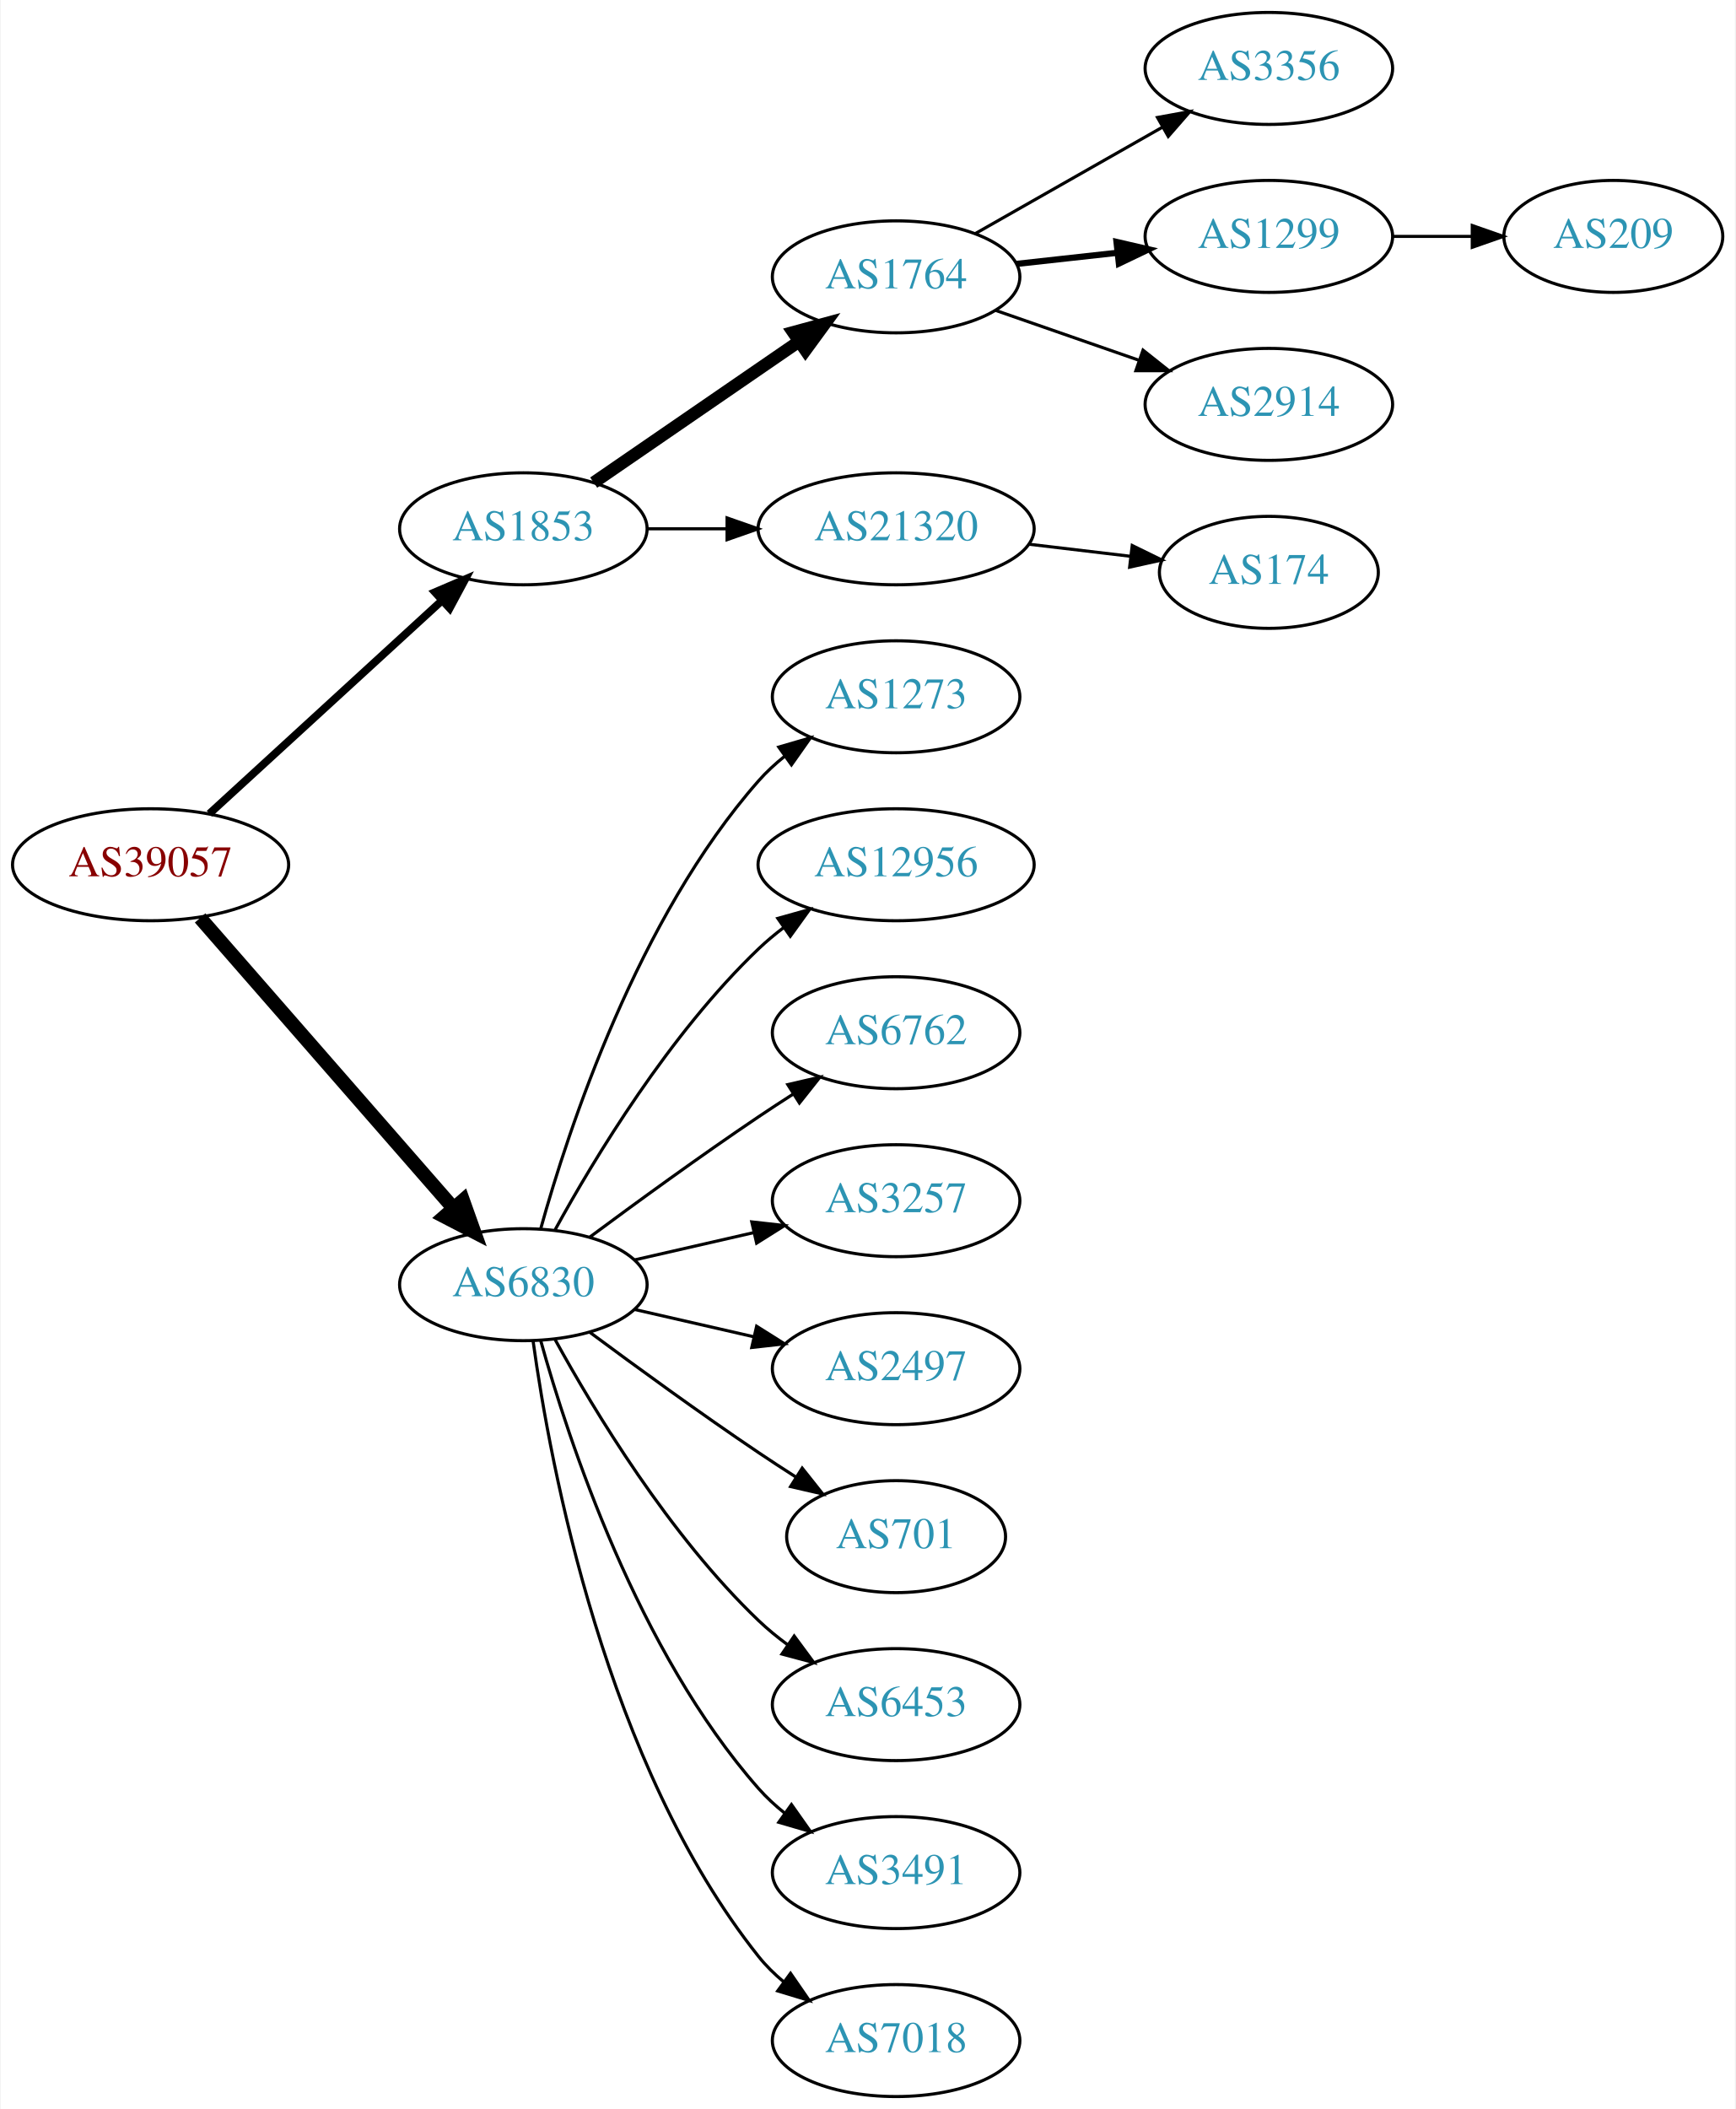
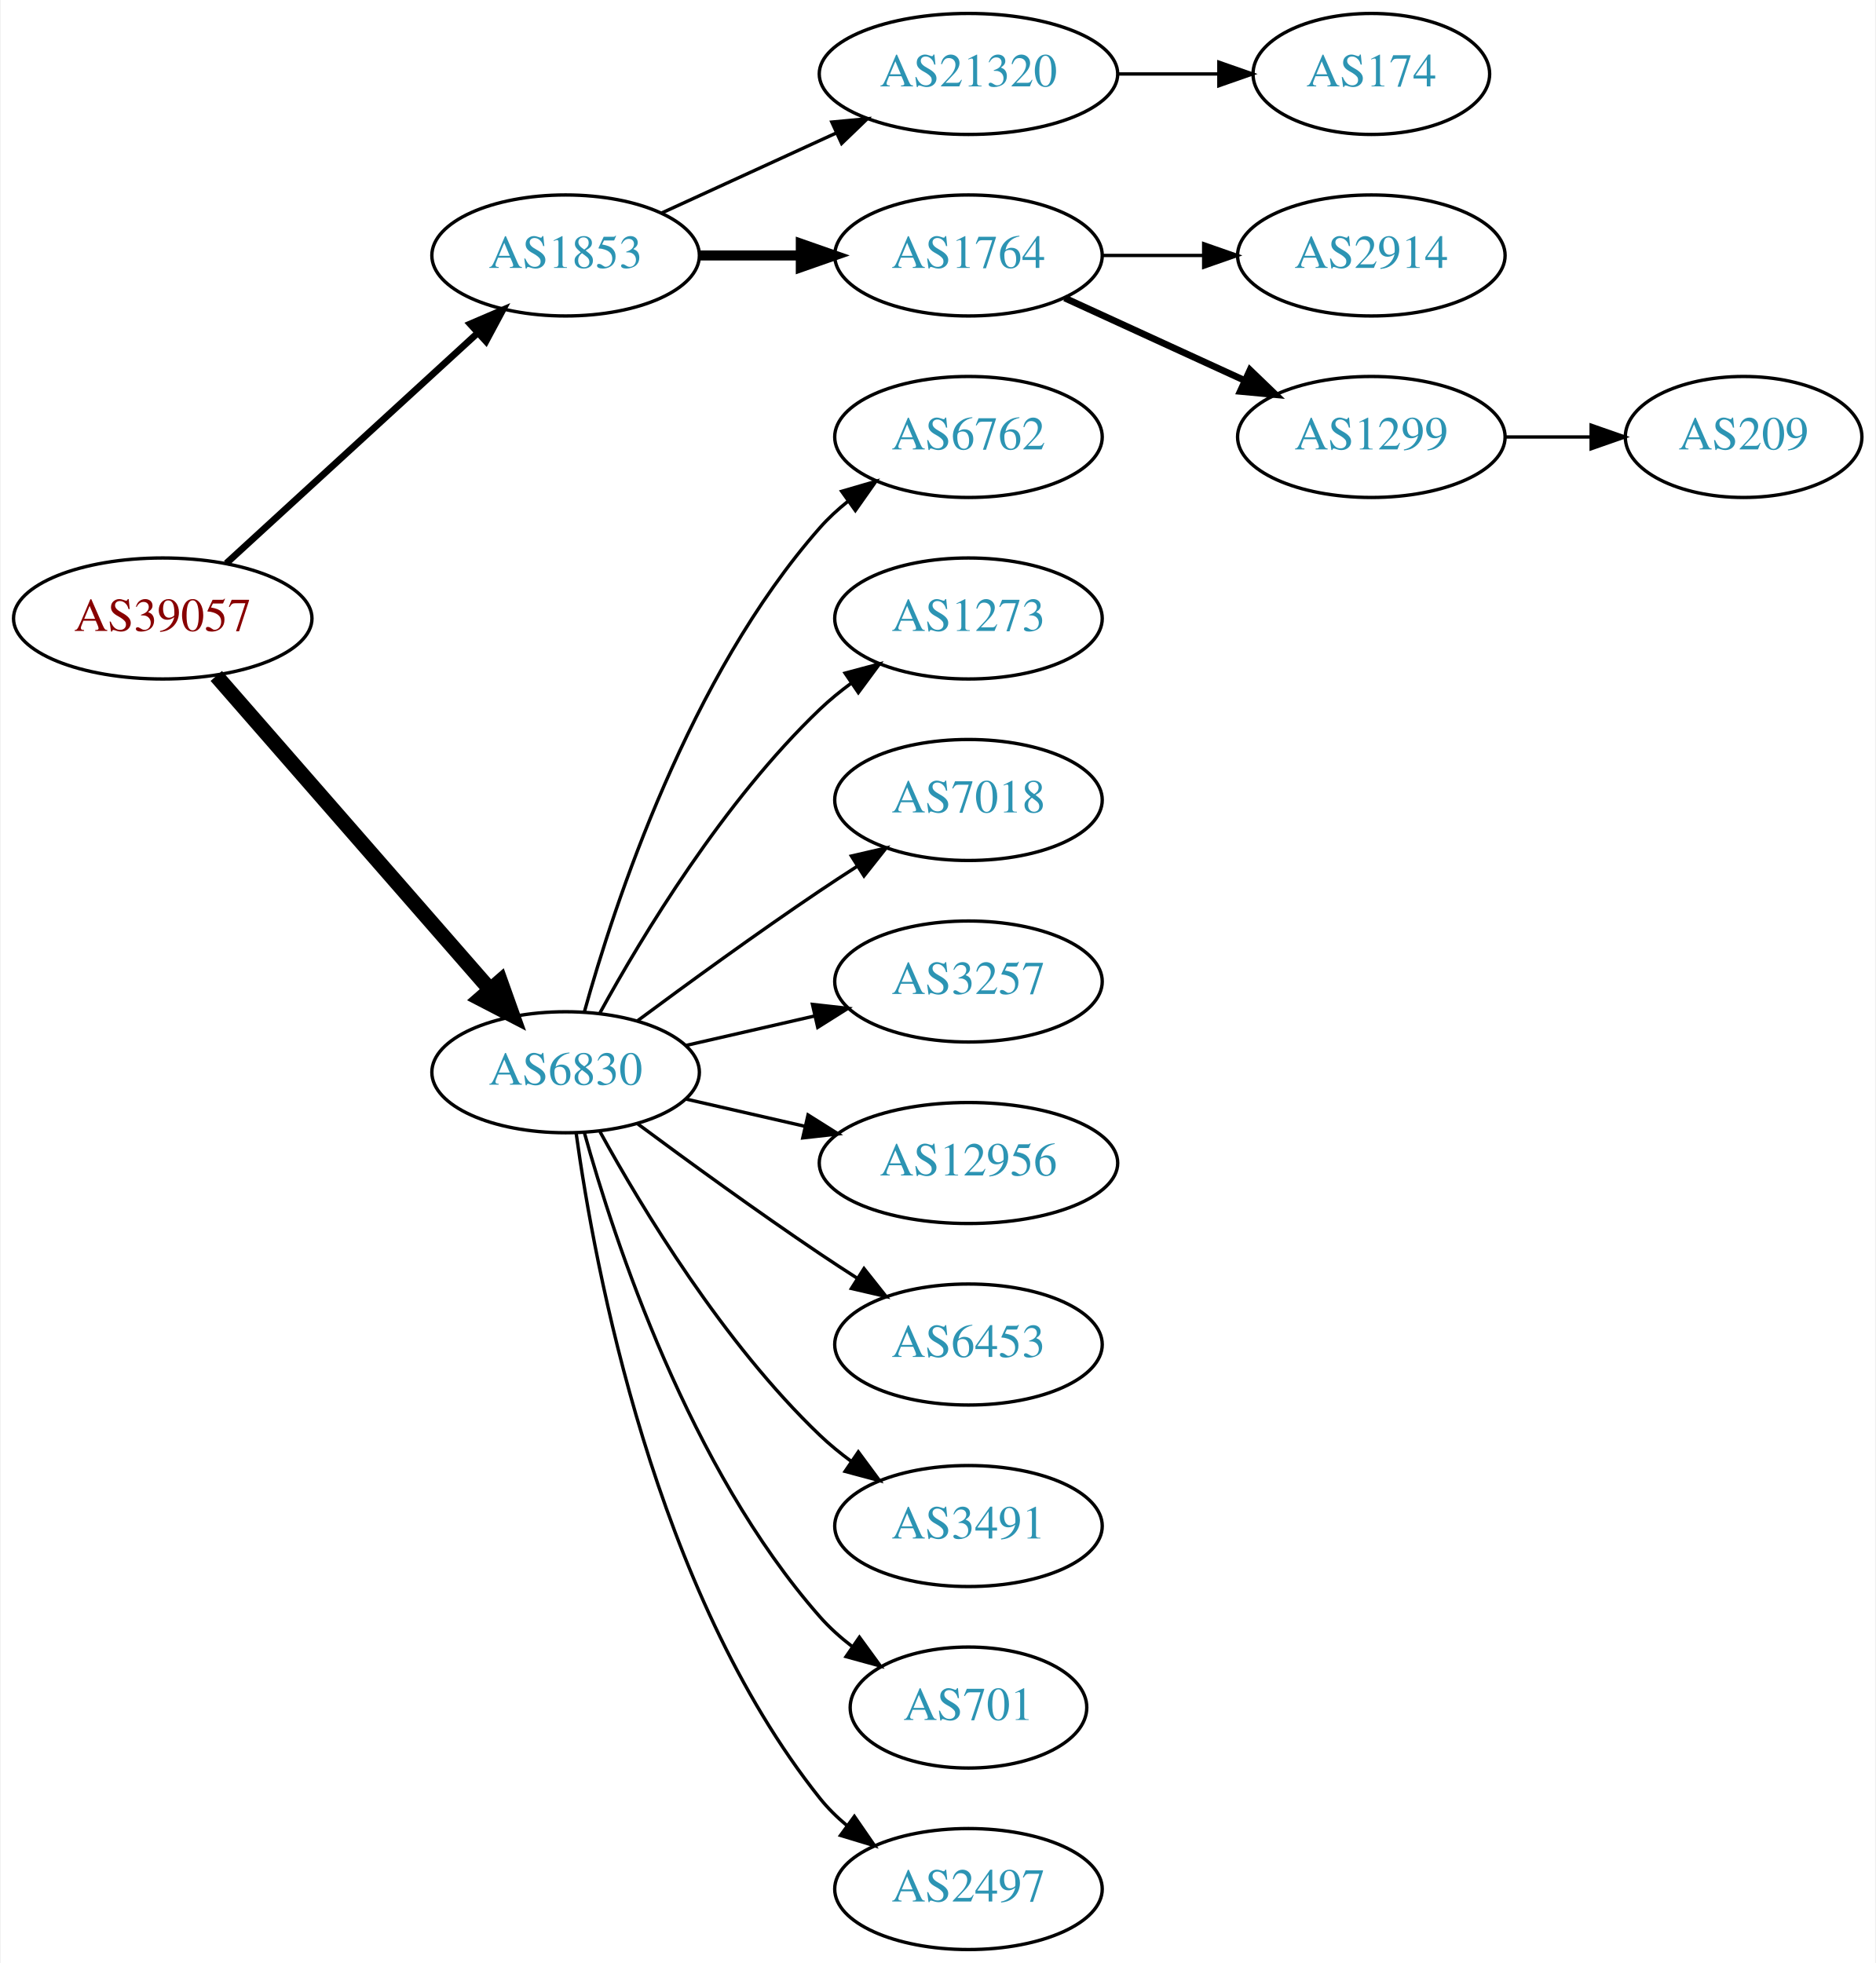
- <svg xmlns="http://www.w3.org/2000/svg" xmlns:xlink="http://www.w3.org/1999/xlink" width="558pt" height="678pt" viewBox="0.00 0.00 557.56 678.00">
-   <g id="graph0" class="graph" transform="scale(1 1) rotate(0) translate(4 674)">
-     <polygon fill="white" stroke="none" points="-4,4 -4,-674 553.564,-674 553.564,4 -4,4" />
+ <svg xmlns="http://www.w3.org/2000/svg" xmlns:xlink="http://www.w3.org/1999/xlink" width="558pt" height="584pt" viewBox="0.00 0.00 557.56 584.00">
+   <g id="graph0" class="graph" transform="scale(1 1) rotate(0) translate(4 580)">
+     <polygon fill="white" stroke="none" points="-4,4 -4,-580 553.564,-580 553.564,4 -4,4" />
    <g id="node1" class="node">
      <g id="a_node1">
        <a xlink:href="/asn/39057" xlink:title="AS39057 ~ DVT-Daten-Verarbeitung-Tirol GmbH [AT]">
          <ellipse fill="#ffffff" stroke="black" cx="44.196" cy="-396" rx="44.393" ry="18" />
          <text text-anchor="middle" x="44.196" y="-392.3" font-family="Times,serif" font-size="14.00" fill="#880000">AS39057</text>
        </a>
      </g>
    </g>
    <g id="node2" class="node">
      <g id="a_node2">
        <a xlink:href="/asn/1853" xlink:title="AS1853 ~ ACOnet Backbone [AT]">
          <ellipse fill="#ffffff" stroke="black" cx="164.039" cy="-504" rx="39.794" ry="18" />
          <text text-anchor="middle" x="164.039" y="-500.3" font-family="Times,serif" font-size="14.00" fill="#2c94b3">AS1853</text>
        </a>
      </g>
    </g>
    <g id="edge1" class="edge">
-       <path fill="none" stroke="black" stroke-width="2.5" d="M63.094,-412.403C83.022,-430.667 115.38,-460.322 137.857,-480.921" />
-       <polygon fill="black" stroke="black" stroke-width="2.5" points="135.622,-483.62 145.359,-487.797 140.351,-478.46 135.622,-483.62" />
+       <path fill="none" stroke="black" stroke-width="2" d="M63.094,-412.403C83.022,-430.667 115.38,-460.322 137.857,-480.921" />
+       <polygon fill="black" stroke="black" stroke-width="2" points="135.622,-483.62 145.359,-487.797 140.351,-478.46 135.622,-483.62" />
    </g>
    <g id="node3" class="node">
      <g id="a_node3">
        <a xlink:href="/asn/6830" xlink:title="AS6830 ~ LGI-UPC [AT]">
          <ellipse fill="#ffffff" stroke="black" cx="164.039" cy="-261" rx="39.794" ry="18" />
          <text text-anchor="middle" x="164.039" y="-257.3" font-family="Times,serif" font-size="14.00" fill="#2c94b3">AS6830</text>
        </a>
      </g>
    </g>
    <g id="edge2" class="edge">
      <path fill="none" stroke="black" stroke-width="4.5" d="M60.121,-378.902C80.663,-355.369 117.782,-312.845 141.379,-285.813" />
      <polygon fill="black" stroke="black" stroke-width="4.5" points="144.625,-288.082 148.235,-277.959 138.692,-282.903 144.625,-288.082" />
    </g>
    <g id="node4" class="node">
      <g id="a_node4">
-         <a xlink:href="/asn/1764" xlink:title="AS1764 ~ NEXTLAYER-AS [AT]">
-           <ellipse fill="#ffffff" stroke="black" cx="283.881" cy="-585" rx="39.794" ry="18" />
-           <text text-anchor="middle" x="283.881" y="-581.3" font-family="Times,serif" font-size="14.00" fill="#2c94b3">AS1764</text>
+         <a xlink:href="/asn/21320" xlink:title="AS21320 ~ GEANT Vereniging [EU]">
+           <ellipse fill="#ffffff" stroke="black" cx="283.881" cy="-558" rx="44.393" ry="18" />
+           <text text-anchor="middle" x="283.881" y="-554.3" font-family="Times,serif" font-size="14.00" fill="#2c94b3">AS21320</text>
        </a>
      </g>
    </g>
    <g id="edge3" class="edge">
-       <path fill="none" stroke="black" stroke-width="4" d="M186.653,-518.857C205.141,-531.565 231.955,-549.995 252.585,-564.175" />
-       <polygon fill="black" stroke="black" stroke-width="4" points="250.781,-567.183 261.005,-569.963 254.747,-561.414 250.781,-567.183" />
+       <path fill="none" stroke="black" d="M192.667,-516.661C208.165,-523.762 227.732,-532.728 244.678,-540.494" />
+       <polygon fill="black" stroke="black" points="243.232,-543.681 253.781,-544.665 246.148,-537.317 243.232,-543.681" />
    </g>
    <g id="node5" class="node">
      <g id="a_node5">
-         <a xlink:href="/asn/21320" xlink:title="AS21320 ~ GEANT Vereniging [EU]">
-           <ellipse fill="#ffffff" stroke="black" cx="283.881" cy="-504" rx="44.393" ry="18" />
-           <text text-anchor="middle" x="283.881" y="-500.3" font-family="Times,serif" font-size="14.00" fill="#2c94b3">AS21320</text>
+         <a xlink:href="/asn/1764" xlink:title="AS1764 ~ NEXTLAYER-AS [AT]">
+           <ellipse fill="#ffffff" stroke="black" cx="283.881" cy="-504" rx="39.794" ry="18" />
+           <text text-anchor="middle" x="283.881" y="-500.3" font-family="Times,serif" font-size="14.00" fill="#2c94b3">AS1764</text>
        </a>
      </g>
    </g>
    <g id="edge4" class="edge">
-       <path fill="none" stroke="black" d="M203.951,-504C212.054,-504 220.729,-504 229.255,-504" />
-       <polygon fill="black" stroke="black" points="229.533,-507.5 239.533,-504 229.533,-500.5 229.533,-507.5" />
+       <path fill="none" stroke="black" stroke-width="3" d="M203.951,-504C213.505,-504 223.854,-504 233.817,-504" />
+       <polygon fill="black" stroke="black" stroke-width="3" points="234.009,-507.5 244.009,-504 234.009,-500.5 234.009,-507.5" />
+     </g>
+     <g id="node10" class="node">
+       <g id="a_node10">
+         <a xlink:href="/asn/6762" xlink:title="AS6762 ~ TELECOM ITALIA SPARKLE S.p.A. [IT]">
+           <ellipse fill="#ffffff" stroke="black" cx="283.881" cy="-450" rx="39.794" ry="18" />
+           <text text-anchor="middle" x="283.881" y="-446.3" font-family="Times,serif" font-size="14.00" fill="#2c94b3">AS6762</text>
+         </a>
+       </g>
+     </g>
+     <g id="edge9" class="edge">
+       <path fill="none" stroke="black" d="M169.612,-278.946C178.517,-310.995 200.801,-378.842 239.685,-423 242.169,-425.821 245.019,-428.449 248.044,-430.871" />
+       <polygon fill="black" stroke="black" points="246.162,-433.828 256.334,-436.791 250.23,-428.131 246.162,-433.828" />
    </g>
    <g id="node11" class="node">
      <g id="a_node11">
        <a xlink:href="/asn/1273" xlink:title="AS1273 ~ Vodafone Group PLC [EU]">
-           <ellipse fill="#ffffff" stroke="black" cx="283.881" cy="-450" rx="39.794" ry="18" />
-           <text text-anchor="middle" x="283.881" y="-446.3" font-family="Times,serif" font-size="14.00" fill="#2c94b3">AS1273</text>
+           <ellipse fill="#ffffff" stroke="black" cx="283.881" cy="-396" rx="39.794" ry="18" />
+           <text text-anchor="middle" x="283.881" y="-392.3" font-family="Times,serif" font-size="14.00" fill="#2c94b3">AS1273</text>
        </a>
      </g>
    </g>
    <g id="edge10" class="edge">
-       <path fill="none" stroke="black" d="M169.612,-278.946C178.517,-310.995 200.801,-378.842 239.685,-423 242.169,-425.821 245.019,-428.449 248.044,-430.871" />
-       <polygon fill="black" stroke="black" points="246.162,-433.828 256.334,-436.791 250.23,-428.131 246.162,-433.828" />
+       <path fill="none" stroke="black" d="M174.28,-278.713C186.825,-301.561 211.002,-341.611 239.685,-369 242.553,-371.739 245.742,-374.347 249.051,-376.785" />
+       <polygon fill="black" stroke="black" points="247.175,-379.742 257.411,-382.477 251.114,-373.956 247.175,-379.742" />
    </g>
    <g id="node12" class="node">
      <g id="a_node12">
-         <a xlink:href="/asn/12956" xlink:title="AS12956 ~ TELXIUS [ES]">
-           <ellipse fill="#ffffff" stroke="black" cx="283.881" cy="-396" rx="44.393" ry="18" />
-           <text text-anchor="middle" x="283.881" y="-392.3" font-family="Times,serif" font-size="14.00" fill="#2c94b3">AS12956</text>
+         <a xlink:href="/asn/7018" xlink:title="AS7018 ~ AT&amp;T Services, Inc. [US]">
+           <ellipse fill="#ffffff" stroke="black" cx="283.881" cy="-342" rx="39.794" ry="18" />
+           <text text-anchor="middle" x="283.881" y="-338.3" font-family="Times,serif" font-size="14.00" fill="#2c94b3">AS7018</text>
        </a>
      </g>
    </g>
    <g id="edge11" class="edge">
-       <path fill="none" stroke="black" d="M174.28,-278.713C186.825,-301.561 211.002,-341.611 239.685,-369 242.192,-371.393 244.943,-373.687 247.805,-375.855" />
-       <polygon fill="black" stroke="black" points="245.852,-378.759 256.056,-381.61 249.857,-373.018 245.852,-378.759" />
+       <path fill="none" stroke="black" d="M185.369,-276.277C200.231,-287.304 220.976,-302.407 239.685,-315 243.234,-317.389 246.984,-319.839 250.733,-322.242" />
+       <polygon fill="black" stroke="black" points="249.059,-325.325 259.381,-327.712 252.801,-319.409 249.059,-325.325" />
    </g>
    <g id="node13" class="node">
      <g id="a_node13">
-         <a xlink:href="/asn/6762" xlink:title="AS6762 ~ TELECOM ITALIA SPARKLE S.p.A. [IT]">
-           <ellipse fill="#ffffff" stroke="black" cx="283.881" cy="-342" rx="39.794" ry="18" />
-           <text text-anchor="middle" x="283.881" y="-338.3" font-family="Times,serif" font-size="14.00" fill="#2c94b3">AS6762</text>
-         </a>
-       </g>
-     </g>
-     <g id="edge12" class="edge">
-       <path fill="none" stroke="black" d="M185.369,-276.277C200.231,-287.304 220.976,-302.407 239.685,-315 243.234,-317.389 246.984,-319.839 250.733,-322.242" />
-       <polygon fill="black" stroke="black" points="249.059,-325.325 259.381,-327.712 252.801,-319.409 249.059,-325.325" />
-     </g>
-     <g id="node14" class="node">
-       <g id="a_node14">
        <a xlink:href="/asn/3257" xlink:title="AS3257 ~ GTT [DE]">
          <ellipse fill="#ffffff" stroke="black" cx="283.881" cy="-288" rx="39.794" ry="18" />
          <text text-anchor="middle" x="283.881" y="-284.3" font-family="Times,serif" font-size="14.00" fill="#2c94b3">AS3257</text>
        </a>
      </g>
    </g>
-     <g id="edge13" class="edge">
+     <g id="edge12" class="edge">
      <path fill="none" stroke="black" d="M199.758,-268.955C211.758,-271.704 225.379,-274.825 238.071,-277.733" />
      <polygon fill="black" stroke="black" points="237.474,-281.187 248.003,-280.009 239.037,-274.364 237.474,-281.187" />
    </g>
+     <g id="node14" class="node">
+       <g id="a_node14">
+         <a xlink:href="/asn/12956" xlink:title="AS12956 ~ TELXIUS [ES]">
+           <ellipse fill="#ffffff" stroke="black" cx="283.881" cy="-234" rx="44.393" ry="18" />
+           <text text-anchor="middle" x="283.881" y="-230.3" font-family="Times,serif" font-size="14.00" fill="#2c94b3">AS12956</text>
+         </a>
+       </g>
+     </g>
+     <g id="edge13" class="edge">
+       <path fill="none" stroke="black" d="M199.758,-253.045C210.896,-250.493 223.432,-247.621 235.325,-244.896" />
+       <polygon fill="black" stroke="black" points="236.153,-248.297 245.119,-242.652 234.59,-241.474 236.153,-248.297" />
+     </g>
    <g id="node15" class="node">
      <g id="a_node15">
-         <a xlink:href="/asn/2497" xlink:title="AS2497 ~ Internet Initiative Japan Inc. [JP]">
-           <ellipse fill="#ffffff" stroke="black" cx="283.881" cy="-234" rx="39.794" ry="18" />
-           <text text-anchor="middle" x="283.881" y="-230.3" font-family="Times,serif" font-size="14.00" fill="#2c94b3">AS2497</text>
+         <a xlink:href="/asn/6453" xlink:title="AS6453 ~ TATA COMMUNICATIONS (AMERICA) INC [US]">
+           <ellipse fill="#ffffff" stroke="black" cx="283.881" cy="-180" rx="39.794" ry="18" />
+           <text text-anchor="middle" x="283.881" y="-176.3" font-family="Times,serif" font-size="14.00" fill="#2c94b3">AS6453</text>
        </a>
      </g>
    </g>
    <g id="edge14" class="edge">
-       <path fill="none" stroke="black" d="M199.758,-253.045C211.758,-250.296 225.379,-247.175 238.071,-244.267" />
-       <polygon fill="black" stroke="black" points="239.037,-247.636 248.003,-241.991 237.474,-240.813 239.037,-247.636" />
+       <path fill="none" stroke="black" d="M185.369,-245.723C200.231,-234.696 220.976,-219.593 239.685,-207 243.234,-204.611 246.984,-202.161 250.733,-199.758" />
+       <polygon fill="black" stroke="black" points="252.801,-202.591 259.381,-194.288 249.059,-196.675 252.801,-202.591" />
    </g>
    <g id="node16" class="node">
      <g id="a_node16">
-         <a xlink:href="/asn/701" xlink:title="AS701 ~ UUNET [US]">
-           <ellipse fill="#ffffff" stroke="black" cx="283.881" cy="-180" rx="35.194" ry="18" />
-           <text text-anchor="middle" x="283.881" y="-176.3" font-family="Times,serif" font-size="14.00" fill="#2c94b3">AS701</text>
+         <a xlink:href="/asn/3491" xlink:title="AS3491 ~ PCCW Global, Inc. [US]">
+           <ellipse fill="#ffffff" stroke="black" cx="283.881" cy="-126" rx="39.794" ry="18" />
+           <text text-anchor="middle" x="283.881" y="-122.3" font-family="Times,serif" font-size="14.00" fill="#2c94b3">AS3491</text>
        </a>
      </g>
    </g>
    <g id="edge15" class="edge">
-       <path fill="none" stroke="black" d="M185.369,-245.723C200.231,-234.696 220.976,-219.593 239.685,-207 243.502,-204.431 247.552,-201.79 251.583,-199.214" />
-       <polygon fill="black" stroke="black" points="253.687,-202.025 260.277,-193.729 249.952,-196.105 253.687,-202.025" />
+       <path fill="none" stroke="black" d="M174.28,-243.287C186.825,-220.439 211.002,-180.389 239.685,-153 242.553,-150.261 245.742,-147.653 249.051,-145.215" />
+       <polygon fill="black" stroke="black" points="251.114,-148.044 257.411,-139.523 247.175,-142.258 251.114,-148.044" />
    </g>
    <g id="node17" class="node">
      <g id="a_node17">
-         <a xlink:href="/asn/6453" xlink:title="AS6453 ~ TATA COMMUNICATIONS (AMERICA) INC [US]">
-           <ellipse fill="#ffffff" stroke="black" cx="283.881" cy="-126" rx="39.794" ry="18" />
-           <text text-anchor="middle" x="283.881" y="-122.3" font-family="Times,serif" font-size="14.00" fill="#2c94b3">AS6453</text>
+         <a xlink:href="/asn/701" xlink:title="AS701 ~ UUNET [US]">
+           <ellipse fill="#ffffff" stroke="black" cx="283.881" cy="-72" rx="35.194" ry="18" />
+           <text text-anchor="middle" x="283.881" y="-68.3" font-family="Times,serif" font-size="14.00" fill="#2c94b3">AS701</text>
        </a>
      </g>
    </g>
    <g id="edge16" class="edge">
-       <path fill="none" stroke="black" d="M174.28,-243.287C186.825,-220.439 211.002,-180.389 239.685,-153 242.553,-150.261 245.742,-147.653 249.051,-145.215" />
-       <polygon fill="black" stroke="black" points="251.114,-148.044 257.411,-139.523 247.175,-142.258 251.114,-148.044" />
+       <path fill="none" stroke="black" d="M169.612,-243.054C178.517,-211.005 200.801,-143.158 239.685,-99 242.512,-95.789 245.814,-92.828 249.309,-90.136" />
+       <polygon fill="black" stroke="black" points="251.443,-92.916 257.684,-84.355 247.466,-87.155 251.443,-92.916" />
    </g>
    <g id="node18" class="node">
      <g id="a_node18">
-         <a xlink:href="/asn/3491" xlink:title="AS3491 ~ PCCW Global, Inc. [US]">
-           <ellipse fill="#ffffff" stroke="black" cx="283.881" cy="-72" rx="39.794" ry="18" />
-           <text text-anchor="middle" x="283.881" y="-68.3" font-family="Times,serif" font-size="14.00" fill="#2c94b3">AS3491</text>
+         <a xlink:href="/asn/2497" xlink:title="AS2497 ~ Internet Initiative Japan Inc. [JP]">
+           <ellipse fill="#ffffff" stroke="black" cx="283.881" cy="-18" rx="39.794" ry="18" />
+           <text text-anchor="middle" x="283.881" y="-14.3" font-family="Times,serif" font-size="14.00" fill="#2c94b3">AS2497</text>
        </a>
      </g>
    </g>
    <g id="edge17" class="edge">
-       <path fill="none" stroke="black" d="M169.612,-243.054C178.517,-211.005 200.801,-143.158 239.685,-99 242.169,-96.179 245.019,-93.551 248.044,-91.129" />
-       <polygon fill="black" stroke="black" points="250.23,-93.869 256.334,-85.209 246.162,-88.172 250.23,-93.869" />
-     </g>
-     <g id="node19" class="node">
-       <g id="a_node19">
-         <a xlink:href="/asn/7018" xlink:title="AS7018 ~ AT&amp;T Services, Inc. [US]">
-           <ellipse fill="#ffffff" stroke="black" cx="283.881" cy="-18" rx="39.794" ry="18" />
-           <text text-anchor="middle" x="283.881" y="-14.3" font-family="Times,serif" font-size="14.00" fill="#2c94b3">AS7018</text>
-         </a>
-       </g>
-     </g>
-     <g id="edge18" class="edge">
      <path fill="none" stroke="black" d="M167.178,-242.83C172.678,-203.026 190.504,-106.767 239.685,-45 242.026,-42.06 244.781,-39.351 247.747,-36.879" />
      <polygon fill="black" stroke="black" points="249.939,-39.612 255.953,-30.89 245.812,-33.958 249.939,-39.612" />
    </g>
    <g id="node6" class="node">
      <g id="a_node6">
-         <a xlink:href="/asn/3356" xlink:title="AS3356 ~ Level 3 Parent, LLC [US]">
-           <ellipse fill="#ffffff" stroke="black" cx="403.724" cy="-652" rx="39.794" ry="18" />
-           <text text-anchor="middle" x="403.724" y="-648.3" font-family="Times,serif" font-size="14.00" fill="#2c94b3">AS3356</text>
+         <a xlink:href="/asn/174" xlink:title="AS174 ~ Cogent Communications [US]">
+           <ellipse fill="#ffffff" stroke="black" cx="403.724" cy="-558" rx="35.194" ry="18" />
+           <text text-anchor="middle" x="403.724" y="-554.3" font-family="Times,serif" font-size="14.00" fill="#2c94b3">AS174</text>
        </a>
      </g>
    </g>
    <g id="edge5" class="edge">
-       <path fill="none" stroke="black" d="M309.298,-598.882C326.758,-608.809 350.458,-622.284 369.619,-633.178" />
-       <polygon fill="black" stroke="black" points="367.915,-636.235 378.338,-638.135 371.375,-630.15 367.915,-636.235" />
+       <path fill="none" stroke="black" d="M328.092,-558C337.94,-558 348.42,-558 358.317,-558" />
+       <polygon fill="black" stroke="black" points="358.369,-561.5 368.369,-558 358.369,-554.5 358.369,-561.5" />
    </g>
    <g id="node7" class="node">
      <g id="a_node7">
-         <a xlink:href="/asn/1299" xlink:title="AS1299 ~ Telia Carrier [EU]">
-           <ellipse fill="#ffffff" stroke="black" cx="403.724" cy="-598" rx="39.794" ry="18" />
-           <text text-anchor="middle" x="403.724" y="-594.3" font-family="Times,serif" font-size="14.00" fill="#2c94b3">AS1299</text>
+         <a xlink:href="/asn/2914" xlink:title="AS2914 ~ NTT America, Inc. [US]">
+           <ellipse fill="#ffffff" stroke="black" cx="403.724" cy="-504" rx="39.794" ry="18" />
+           <text text-anchor="middle" x="403.724" y="-500.3" font-family="Times,serif" font-size="14.00" fill="#2c94b3">AS2914</text>
        </a>
      </g>
    </g>
    <g id="edge6" class="edge">
-       <path fill="none" stroke="black" stroke-width="2" d="M322.491,-589.149C332.802,-590.287 344.12,-591.535 354.92,-592.726" />
-       <polygon fill="black" stroke="black" stroke-width="2" points="354.743,-596.228 365.067,-593.846 355.511,-589.27 354.743,-596.228" />
+       <path fill="none" stroke="black" d="M323.794,-504C333.347,-504 343.697,-504 353.659,-504" />
+       <polygon fill="black" stroke="black" points="353.852,-507.5 363.852,-504 353.852,-500.5 353.852,-507.5" />
    </g>
    <g id="node8" class="node">
      <g id="a_node8">
-         <a xlink:href="/asn/2914" xlink:title="AS2914 ~ NTT America, Inc. [US]">
-           <ellipse fill="#ffffff" stroke="black" cx="403.724" cy="-544" rx="39.794" ry="18" />
-           <text text-anchor="middle" x="403.724" y="-540.3" font-family="Times,serif" font-size="14.00" fill="#2c94b3">AS2914</text>
+         <a xlink:href="/asn/1299" xlink:title="AS1299 ~ Telia Carrier [EU]">
+           <ellipse fill="#ffffff" stroke="black" cx="403.724" cy="-450" rx="39.794" ry="18" />
+           <text text-anchor="middle" x="403.724" y="-446.3" font-family="Times,serif" font-size="14.00" fill="#2c94b3">AS1299</text>
        </a>
      </g>
    </g>
    <g id="edge7" class="edge">
-       <path fill="none" stroke="black" d="M315.843,-574.228C329.94,-569.323 346.816,-563.452 361.929,-558.193" />
-       <polygon fill="black" stroke="black" points="363.265,-561.434 371.56,-554.843 360.965,-554.823 363.265,-561.434" />
+       <path fill="none" stroke="black" stroke-width="2" d="M312.51,-491.339C328.467,-484.027 348.738,-474.739 366.02,-466.819" />
+       <polygon fill="black" stroke="black" stroke-width="2" points="367.635,-469.929 375.268,-462.581 364.719,-463.565 367.635,-469.929" />
    </g>
    <g id="node9" class="node">
      <g id="a_node9">
-         <a xlink:href="/asn/174" xlink:title="AS174 ~ Cogent Communications [US]">
-           <ellipse fill="#ffffff" stroke="black" cx="403.724" cy="-490" rx="35.194" ry="18" />
-           <text text-anchor="middle" x="403.724" y="-486.3" font-family="Times,serif" font-size="14.00" fill="#2c94b3">AS174</text>
+         <a xlink:href="/asn/209" xlink:title="AS209 ~ CenturyLink Communications, LLC [US]">
+           <ellipse fill="#ffffff" stroke="black" cx="514.467" cy="-450" rx="35.194" ry="18" />
+           <text text-anchor="middle" x="514.467" y="-446.3" font-family="Times,serif" font-size="14.00" fill="#2c94b3">AS209</text>
        </a>
      </g>
    </g>
    <g id="edge8" class="edge">
-       <path fill="none" stroke="black" d="M326.428,-499.064C337.074,-497.799 348.551,-496.436 359.289,-495.16" />
-       <polygon fill="black" stroke="black" points="359.79,-498.625 369.307,-493.97 358.964,-491.674 359.79,-498.625" />
-     </g>
-     <g id="node10" class="node">
-       <g id="a_node10">
-         <a xlink:href="/asn/209" xlink:title="AS209 ~ CenturyLink Communications, LLC [US]">
-           <ellipse fill="#ffffff" stroke="black" cx="514.467" cy="-598" rx="35.194" ry="18" />
-           <text text-anchor="middle" x="514.467" y="-594.3" font-family="Times,serif" font-size="14.00" fill="#2c94b3">AS209</text>
-         </a>
-       </g>
-     </g>
-     <g id="edge9" class="edge">
-       <path fill="none" stroke="black" d="M443.675,-598C451.908,-598 460.654,-598 469.07,-598" />
-       <polygon fill="black" stroke="black" points="469.115,-601.5 479.115,-598 469.115,-594.5 469.115,-601.5" />
+       <path fill="none" stroke="black" d="M443.675,-450C451.908,-450 460.654,-450 469.07,-450" />
+       <polygon fill="black" stroke="black" points="469.115,-453.5 479.115,-450 469.115,-446.5 469.115,-453.5" />
    </g>
  </g>
</svg>
